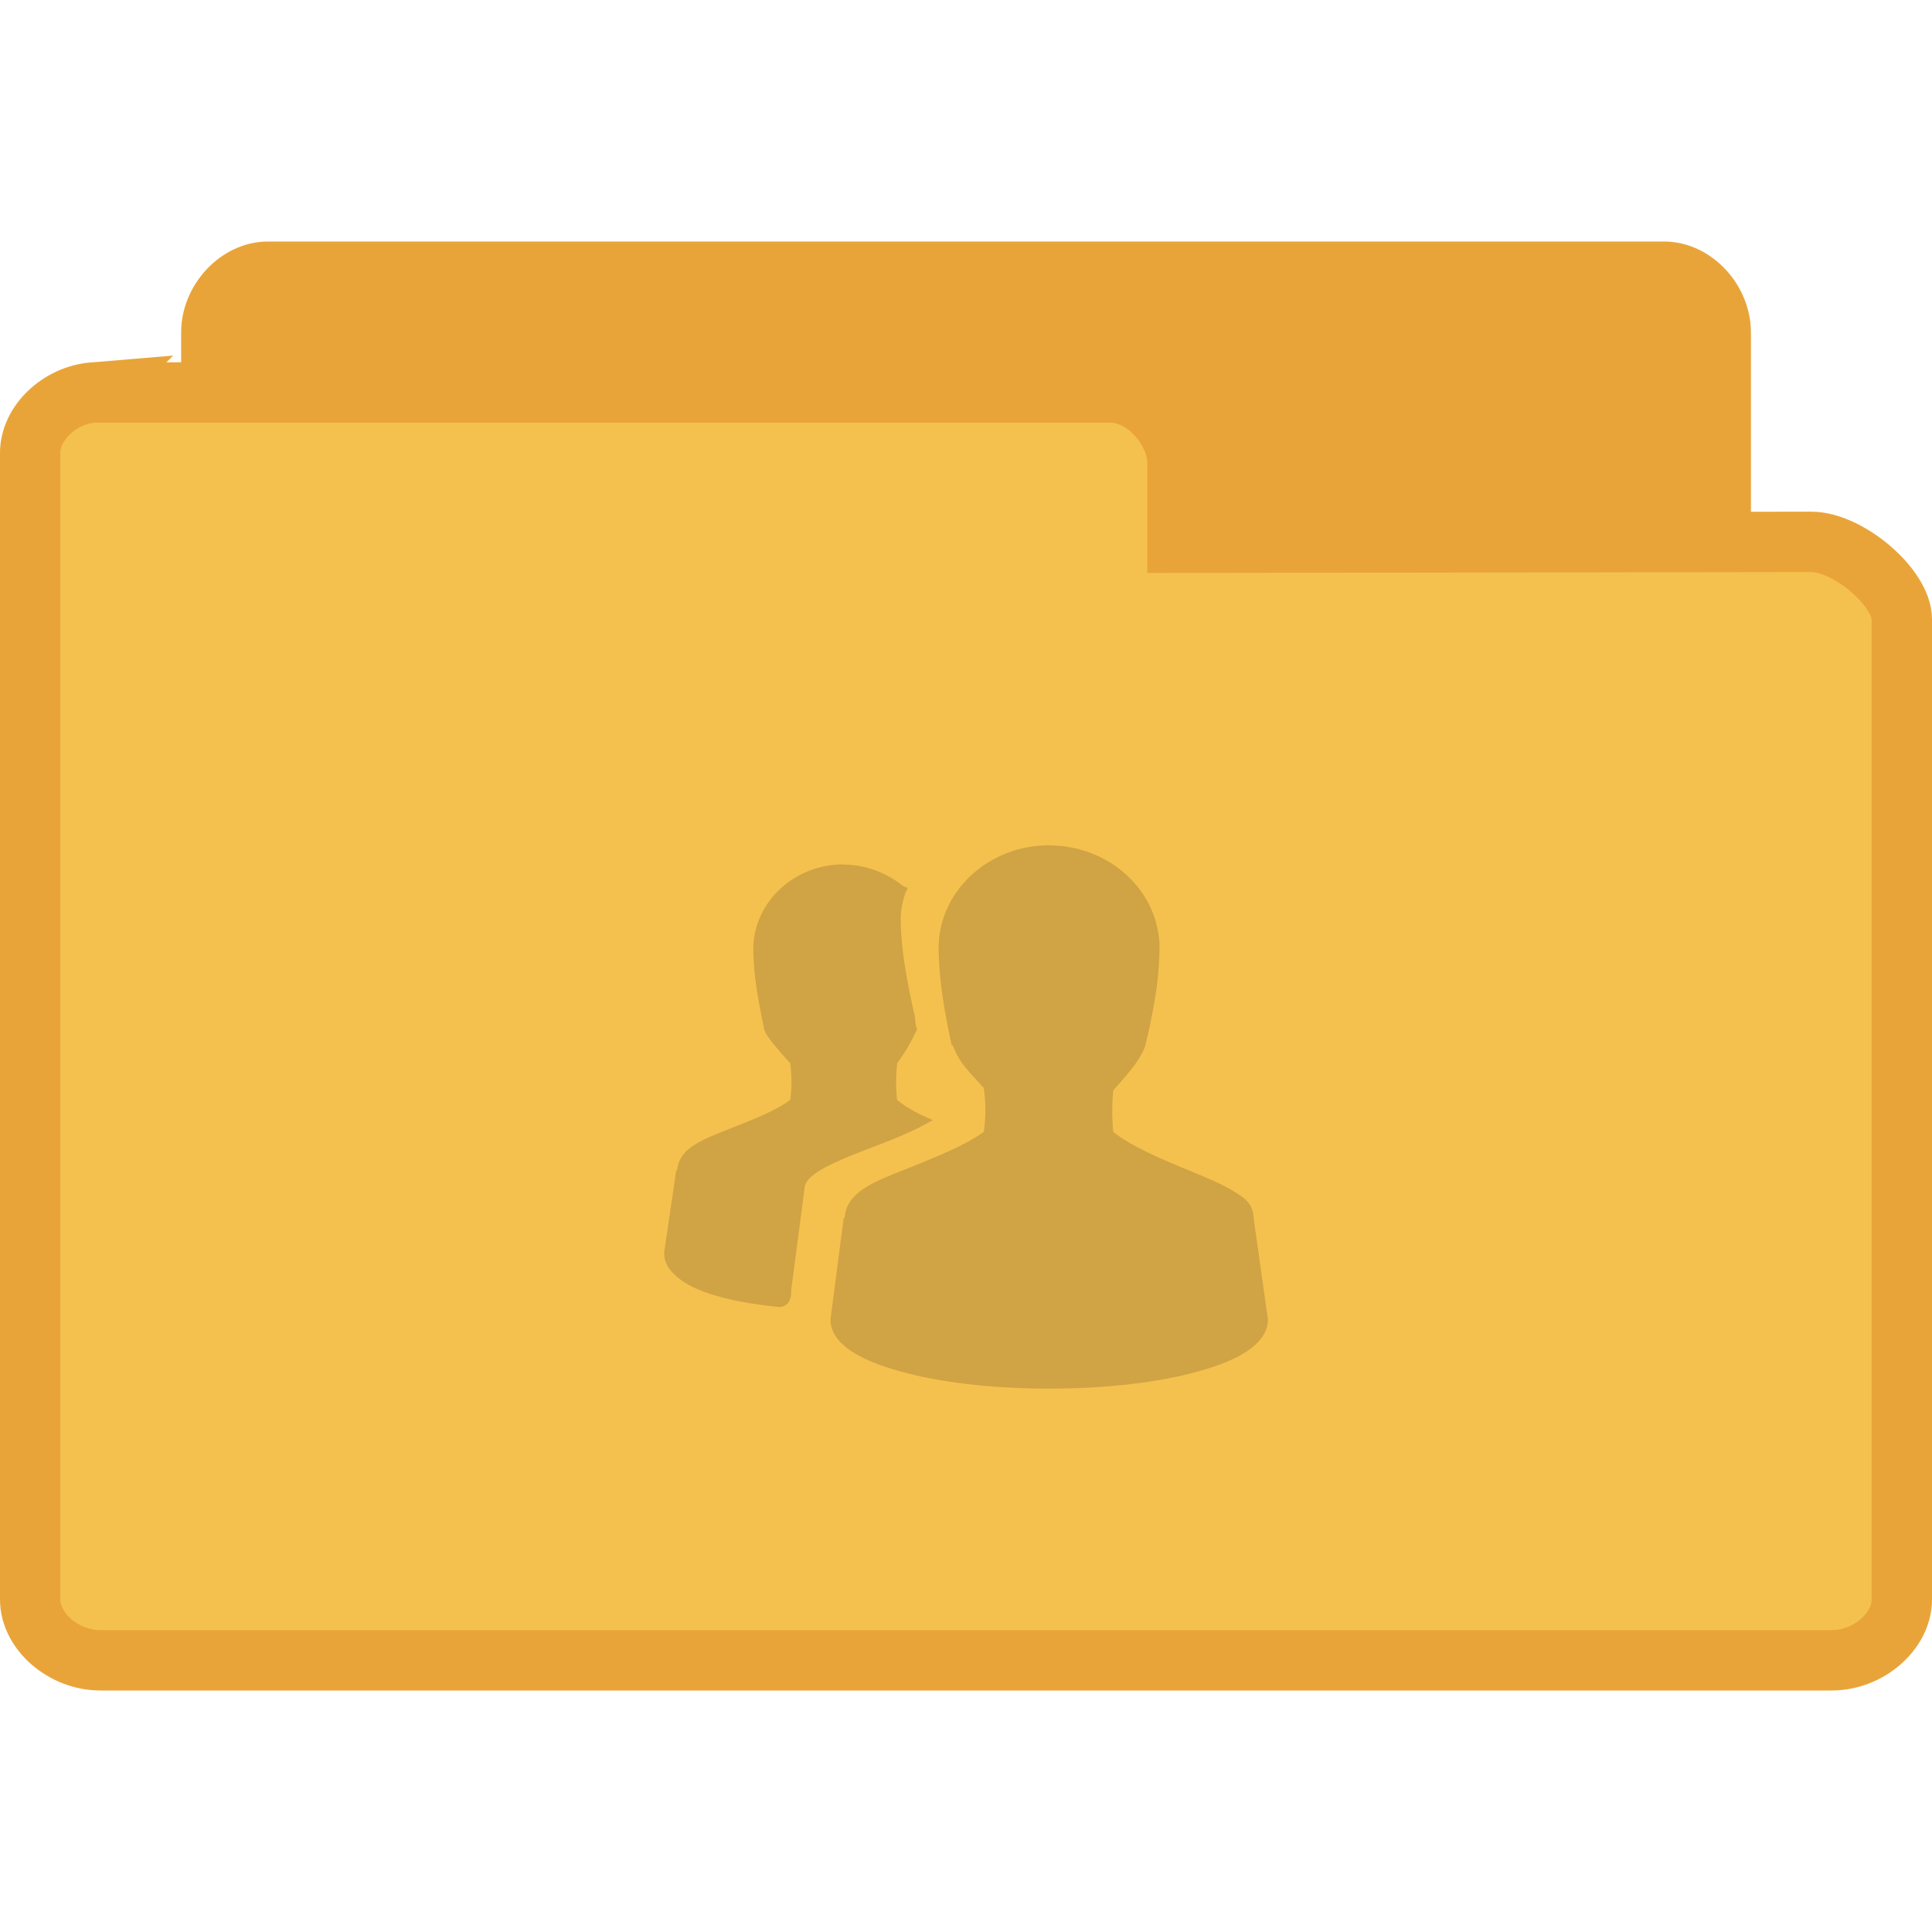
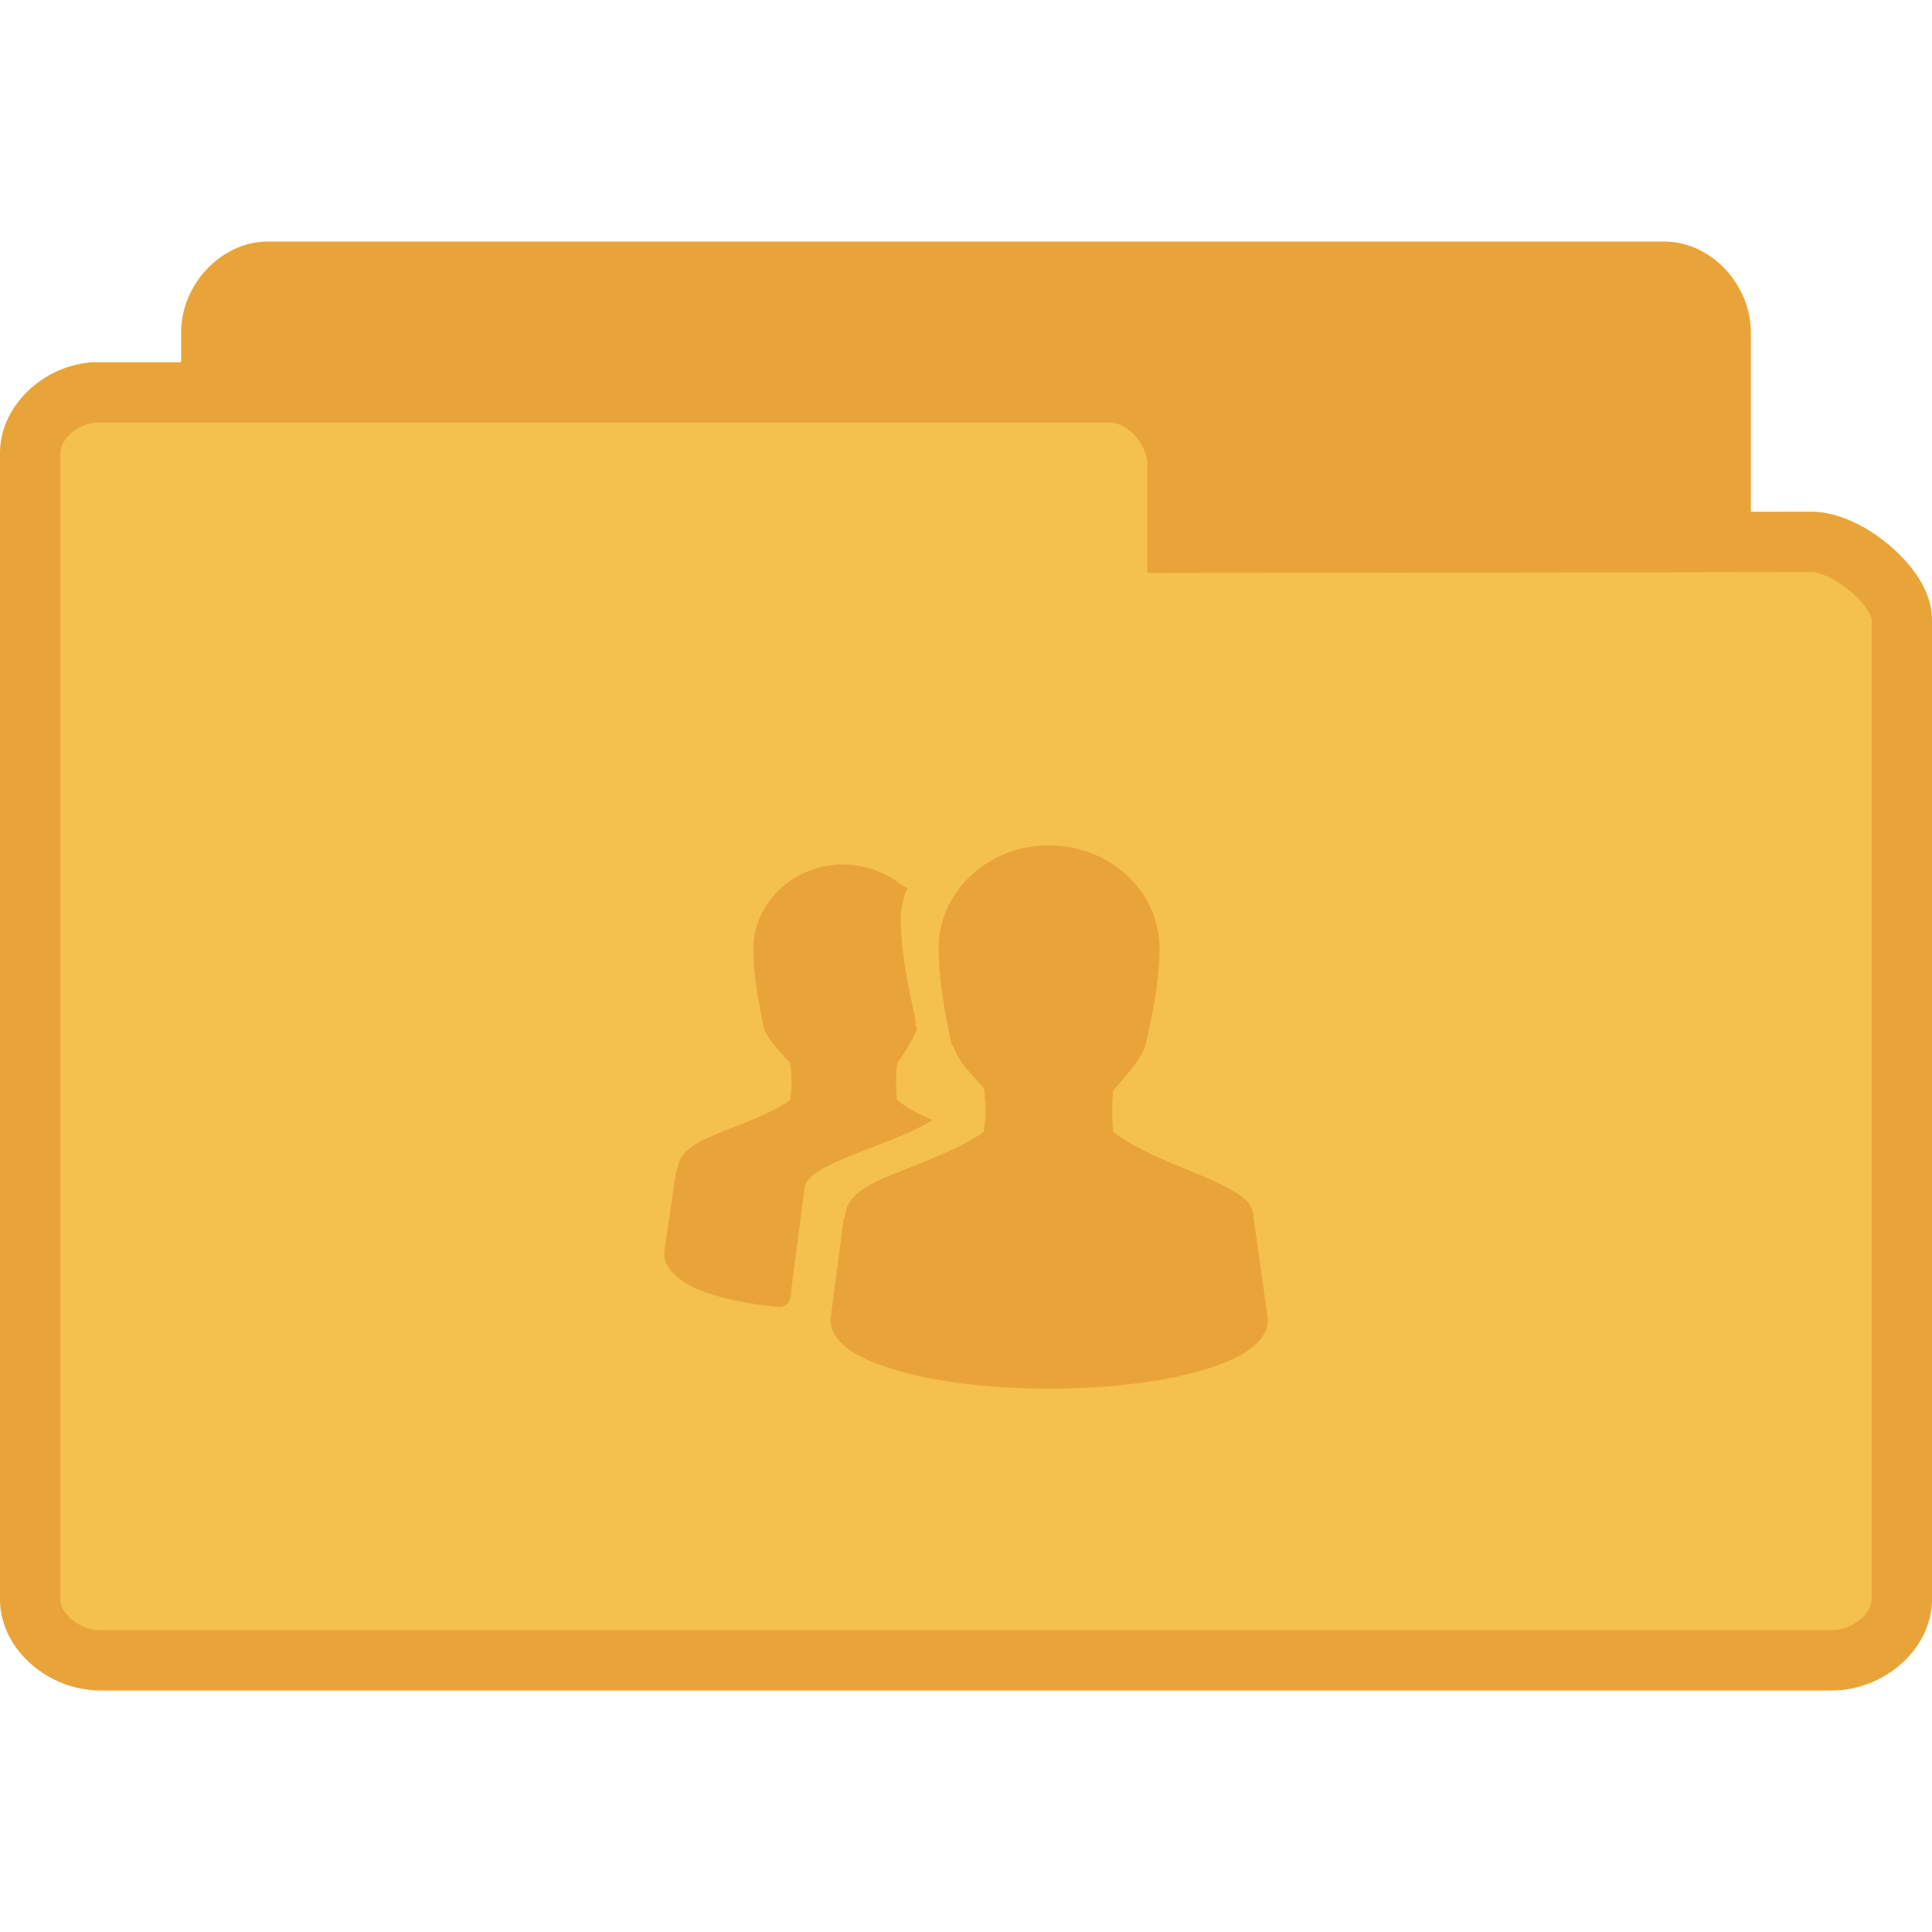
- <svg xmlns="http://www.w3.org/2000/svg" width="32" height="32" viewBox="0 0 32 32" id="svg3189" version="1.1">
-   <defs id="defs3201" />
-   <path id="path3009" d="M 4.346,25.5 C 3.887,25.453 3.5,24.992 3.5,24.498 L 3.5,5.507 C 3.5,4.98 3.946,4.5 4.438,4.5 l 23.125,0 c 0.492,0 0.938,0.48 0.938,1.007 l 0,16.235 c 0,0.527 -0.718,1.283 -1.21,1.283 l -8.465,-0.015 0,1.324 c 0,0.522 -0.411,1.165 -0.9,1.165 l -13.488,0 c -0.029,0 -0.059,0 -0.091,0 z" style="fill:#e9a439;fill-opacity:1;stroke:#e9a439;stroke-opacity:1" />
-   <path id="path3011" d="M 1.55,6.5 C 0.98,6.547 0.5,7.008 0.5,7.502 l 0,18.991 C 0.5,27.02 1.053,27.5 1.663,27.5 l 28.675,0 C 30.947,27.5 31.5,27.02 31.5,26.493 l 0,-16.235 c 0,-0.527 -0.89,-1.283 -1.5,-1.283 l -10.497,0.015 0,-1.324 c 0,-0.522 -0.51,-1.165 -1.116,-1.165 l -16.725,0 c -0.036,0 -0.073,0 -0.113,0 z" style="fill:#f5c14e;fill-opacity:1;stroke:#e9a439;stroke-opacity:1" />
-   <path style="fill:#d0a444;fill-opacity:1" d="m 17.376,14 c -1,0 -1.83,0.757 -1.83,1.706 0.007,0.327 0.026,0.739 0.218,1.61 l 0.018,0 c 0.041,0.114 0.1,0.228 0.199,0.353 0.089,0.11 0.207,0.235 0.314,0.353 0.033,0.246 0.037,0.46 0,0.724 -0.299,0.224 -0.834,0.434 -1.317,0.629 -0.255,0.099 -0.487,0.191 -0.672,0.312 -0.173,0.114 -0.303,0.272 -0.314,0.471 0,0.011 -0.018,0.011 -0.018,0.018 l -0.218,1.669 0,0.018 c 0,0.206 0.137,0.375 0.336,0.511 0.196,0.132 0.461,0.239 0.786,0.331 C 15.528,22.893 16.406,23 17.376,23 c 0.974,0 1.852,-0.107 2.502,-0.294 0.325,-0.092 0.59,-0.199 0.786,-0.331 0.196,-0.136 0.336,-0.305 0.336,-0.511 l 0,-0.018 -0.236,-1.669 c 0,-0.004 0,-0.011 0,-0.018 -0.007,-0.096 -0.041,-0.188 -0.1,-0.254 -0.063,-0.074 -0.144,-0.121 -0.236,-0.176 -0.185,-0.114 -0.417,-0.213 -0.668,-0.316 -0.491,-0.199 -1.026,-0.426 -1.321,-0.665 -0.022,-0.228 -0.022,-0.46 0,-0.688 0.107,-0.125 0.225,-0.25 0.317,-0.371 0.1,-0.132 0.177,-0.254 0.214,-0.371 0.218,-0.908 0.225,-1.276 0.236,-1.61 0,-0.949 -0.827,-1.706 -1.83,-1.706 z m -3.402,0.316 c -0.827,0 -1.498,0.632 -1.498,1.412 0.007,0.265 0.022,0.577 0.177,1.294 l 0,0.018 c 0.033,0.096 0.096,0.173 0.177,0.276 0.074,0.088 0.17,0.199 0.258,0.294 0.026,0.195 0.03,0.393 0,0.607 -0.244,0.188 -0.686,0.353 -1.085,0.511 -0.207,0.081 -0.38,0.154 -0.531,0.254 -0.14,0.092 -0.244,0.232 -0.255,0.393 0,0.007 -0.018,0.007 -0.018,0.018 l -0.199,1.353 0,0.018 c 0,0.129 0.063,0.239 0.159,0.335 0.096,0.096 0.229,0.184 0.395,0.254 0.321,0.14 0.782,0.239 1.336,0.294 l 0.022,0 c 0.03,0 0.059,-0.007 0.077,-0.018 0.022,-0.015 0.048,-0.026 0.059,-0.04 0.018,-0.026 0.03,-0.051 0.041,-0.077 0.015,-0.044 0.015,-0.092 0.018,-0.136 0,-0.007 0,-0.015 0,-0.022 l 0.218,-1.665 c 0,-0.07 0.044,-0.151 0.155,-0.235 0.111,-0.085 0.28,-0.169 0.472,-0.254 0.391,-0.169 0.886,-0.327 1.28,-0.529 l 0.218,-0.118 -0.218,-0.099 c -0.155,-0.077 -0.277,-0.158 -0.373,-0.235 -0.022,-0.195 -0.022,-0.397 0,-0.588 0,-0.007 -0.004,-0.015 0,-0.018 0.148,-0.202 0.262,-0.412 0.314,-0.529 l 0.018,-0.04 -0.018,-0.04 c -0.018,-0.096 -0.011,-0.169 -0.041,-0.254 -0.188,-0.86 -0.207,-1.213 -0.214,-1.529 0,-0.132 0.03,-0.287 0.077,-0.43 l 0.041,-0.081 -0.081,-0.037 c -0.262,-0.21 -0.609,-0.353 -0.982,-0.353 z" id="path3197" />
+ <svg xmlns="http://www.w3.org/2000/svg" width="32" height="32" viewBox="0 0 32 32">
+   <g style="stroke:#e9a439" transform="translate(0 1)">
+     <path style="fill:#e9a439" d="M 4.346,24.5 C 3.887,24.453 3.5,23.992 3.5,23.498 L 3.5,4.507 C 3.5,3.98 3.946,3.5 4.438,3.5 l 23.125,0 C 28.054,3.5 28.5,3.98 28.5,4.507 l 0,16.235 c 0,0.527 -0.718,1.283 -1.21,1.283 l -8.465,-0.015 0,1.324 c 0,0.522 -0.411,1.165 -0.9,1.165 l -13.488,0 c -0.029,0 -0.059,0 -0.091,0 z" />
+     <path style="fill:#f5c14e" d="M 1.55,5.5 C 0.98,5.547 0.5,6.008 0.5,6.502 l 0,18.991 c 0,0.527 0.553,1.007 1.163,1.007 l 28.675,0 C 30.947,26.5 31.5,26.02 31.5,25.493 l 0,-16.235 C 31.5,8.731 30.61,7.975 30,7.975 l -10.497,0.015 0,-1.324 C 19.503,6.143 18.993,5.5 18.388,5.5 l -16.725,0 c -0.036,0 -0.073,0 -0.113,0 z" />
+   </g>
+   <path style="fill:#e9a439" d="m 17.376,14 c -1,0 -1.83,0.757 -1.83,1.706 0.007,0.327 0.026,0.739 0.218,1.61 l 0.018,0 c 0.041,0.114 0.1,0.228 0.199,0.353 0.089,0.11 0.207,0.235 0.314,0.353 0.033,0.246 0.037,0.46 0,0.724 -0.299,0.224 -0.834,0.434 -1.317,0.629 -0.255,0.099 -0.487,0.191 -0.672,0.312 -0.173,0.114 -0.303,0.272 -0.314,0.471 0,0.011 -0.018,0.011 -0.018,0.018 l -0.218,1.669 0,0.018 c 0,0.206 0.137,0.375 0.336,0.511 0.196,0.132 0.461,0.239 0.786,0.331 C 15.528,22.893 16.406,23 17.376,23 c 0.974,0 1.852,-0.107 2.502,-0.294 0.325,-0.092 0.59,-0.199 0.786,-0.331 0.196,-0.136 0.336,-0.305 0.336,-0.511 l 0,-0.018 -0.236,-1.669 c 0,-0.004 0,-0.011 0,-0.018 -0.007,-0.096 -0.041,-0.188 -0.1,-0.254 -0.063,-0.074 -0.144,-0.121 -0.236,-0.176 -0.185,-0.114 -0.417,-0.213 -0.668,-0.316 -0.491,-0.199 -1.026,-0.426 -1.321,-0.665 -0.022,-0.228 -0.022,-0.46 0,-0.688 0.107,-0.125 0.225,-0.25 0.317,-0.371 0.1,-0.132 0.177,-0.254 0.214,-0.371 0.218,-0.908 0.225,-1.276 0.236,-1.61 0,-0.949 -0.827,-1.706 -1.83,-1.706 z m -3.402,0.316 c -0.827,0 -1.498,0.632 -1.498,1.412 0.007,0.265 0.022,0.577 0.177,1.294 l 0,0.018 c 0.033,0.096 0.096,0.173 0.177,0.276 0.074,0.088 0.17,0.199 0.258,0.294 0.026,0.195 0.03,0.393 0,0.607 -0.244,0.188 -0.686,0.353 -1.085,0.511 -0.207,0.081 -0.38,0.154 -0.531,0.254 -0.14,0.092 -0.244,0.232 -0.255,0.393 0,0.007 -0.018,0.007 -0.018,0.018 l -0.199,1.353 0,0.018 c 0,0.129 0.063,0.239 0.159,0.335 0.096,0.096 0.229,0.184 0.395,0.254 0.321,0.14 0.782,0.239 1.336,0.294 l 0.022,0 c 0.03,0 0.059,-0.007 0.077,-0.018 0.022,-0.015 0.048,-0.026 0.059,-0.04 0.018,-0.026 0.03,-0.051 0.041,-0.077 0.015,-0.044 0.015,-0.092 0.018,-0.136 0,-0.007 0,-0.015 0,-0.022 l 0.218,-1.665 c 0,-0.07 0.044,-0.151 0.155,-0.235 0.111,-0.085 0.28,-0.169 0.472,-0.254 0.391,-0.169 0.886,-0.327 1.28,-0.529 l 0.218,-0.118 -0.218,-0.099 c -0.155,-0.077 -0.277,-0.158 -0.373,-0.235 -0.022,-0.195 -0.022,-0.397 0,-0.588 0,-0.007 -0.004,-0.015 0,-0.018 0.148,-0.202 0.262,-0.412 0.314,-0.529 l 0.018,-0.04 -0.018,-0.04 c -0.018,-0.096 -0.011,-0.169 -0.041,-0.254 -0.188,-0.86 -0.207,-1.213 -0.214,-1.529 0,-0.132 0.03,-0.287 0.077,-0.43 l 0.041,-0.081 -0.081,-0.037 c -0.262,-0.21 -0.609,-0.353 -0.982,-0.353 z" />
</svg>
